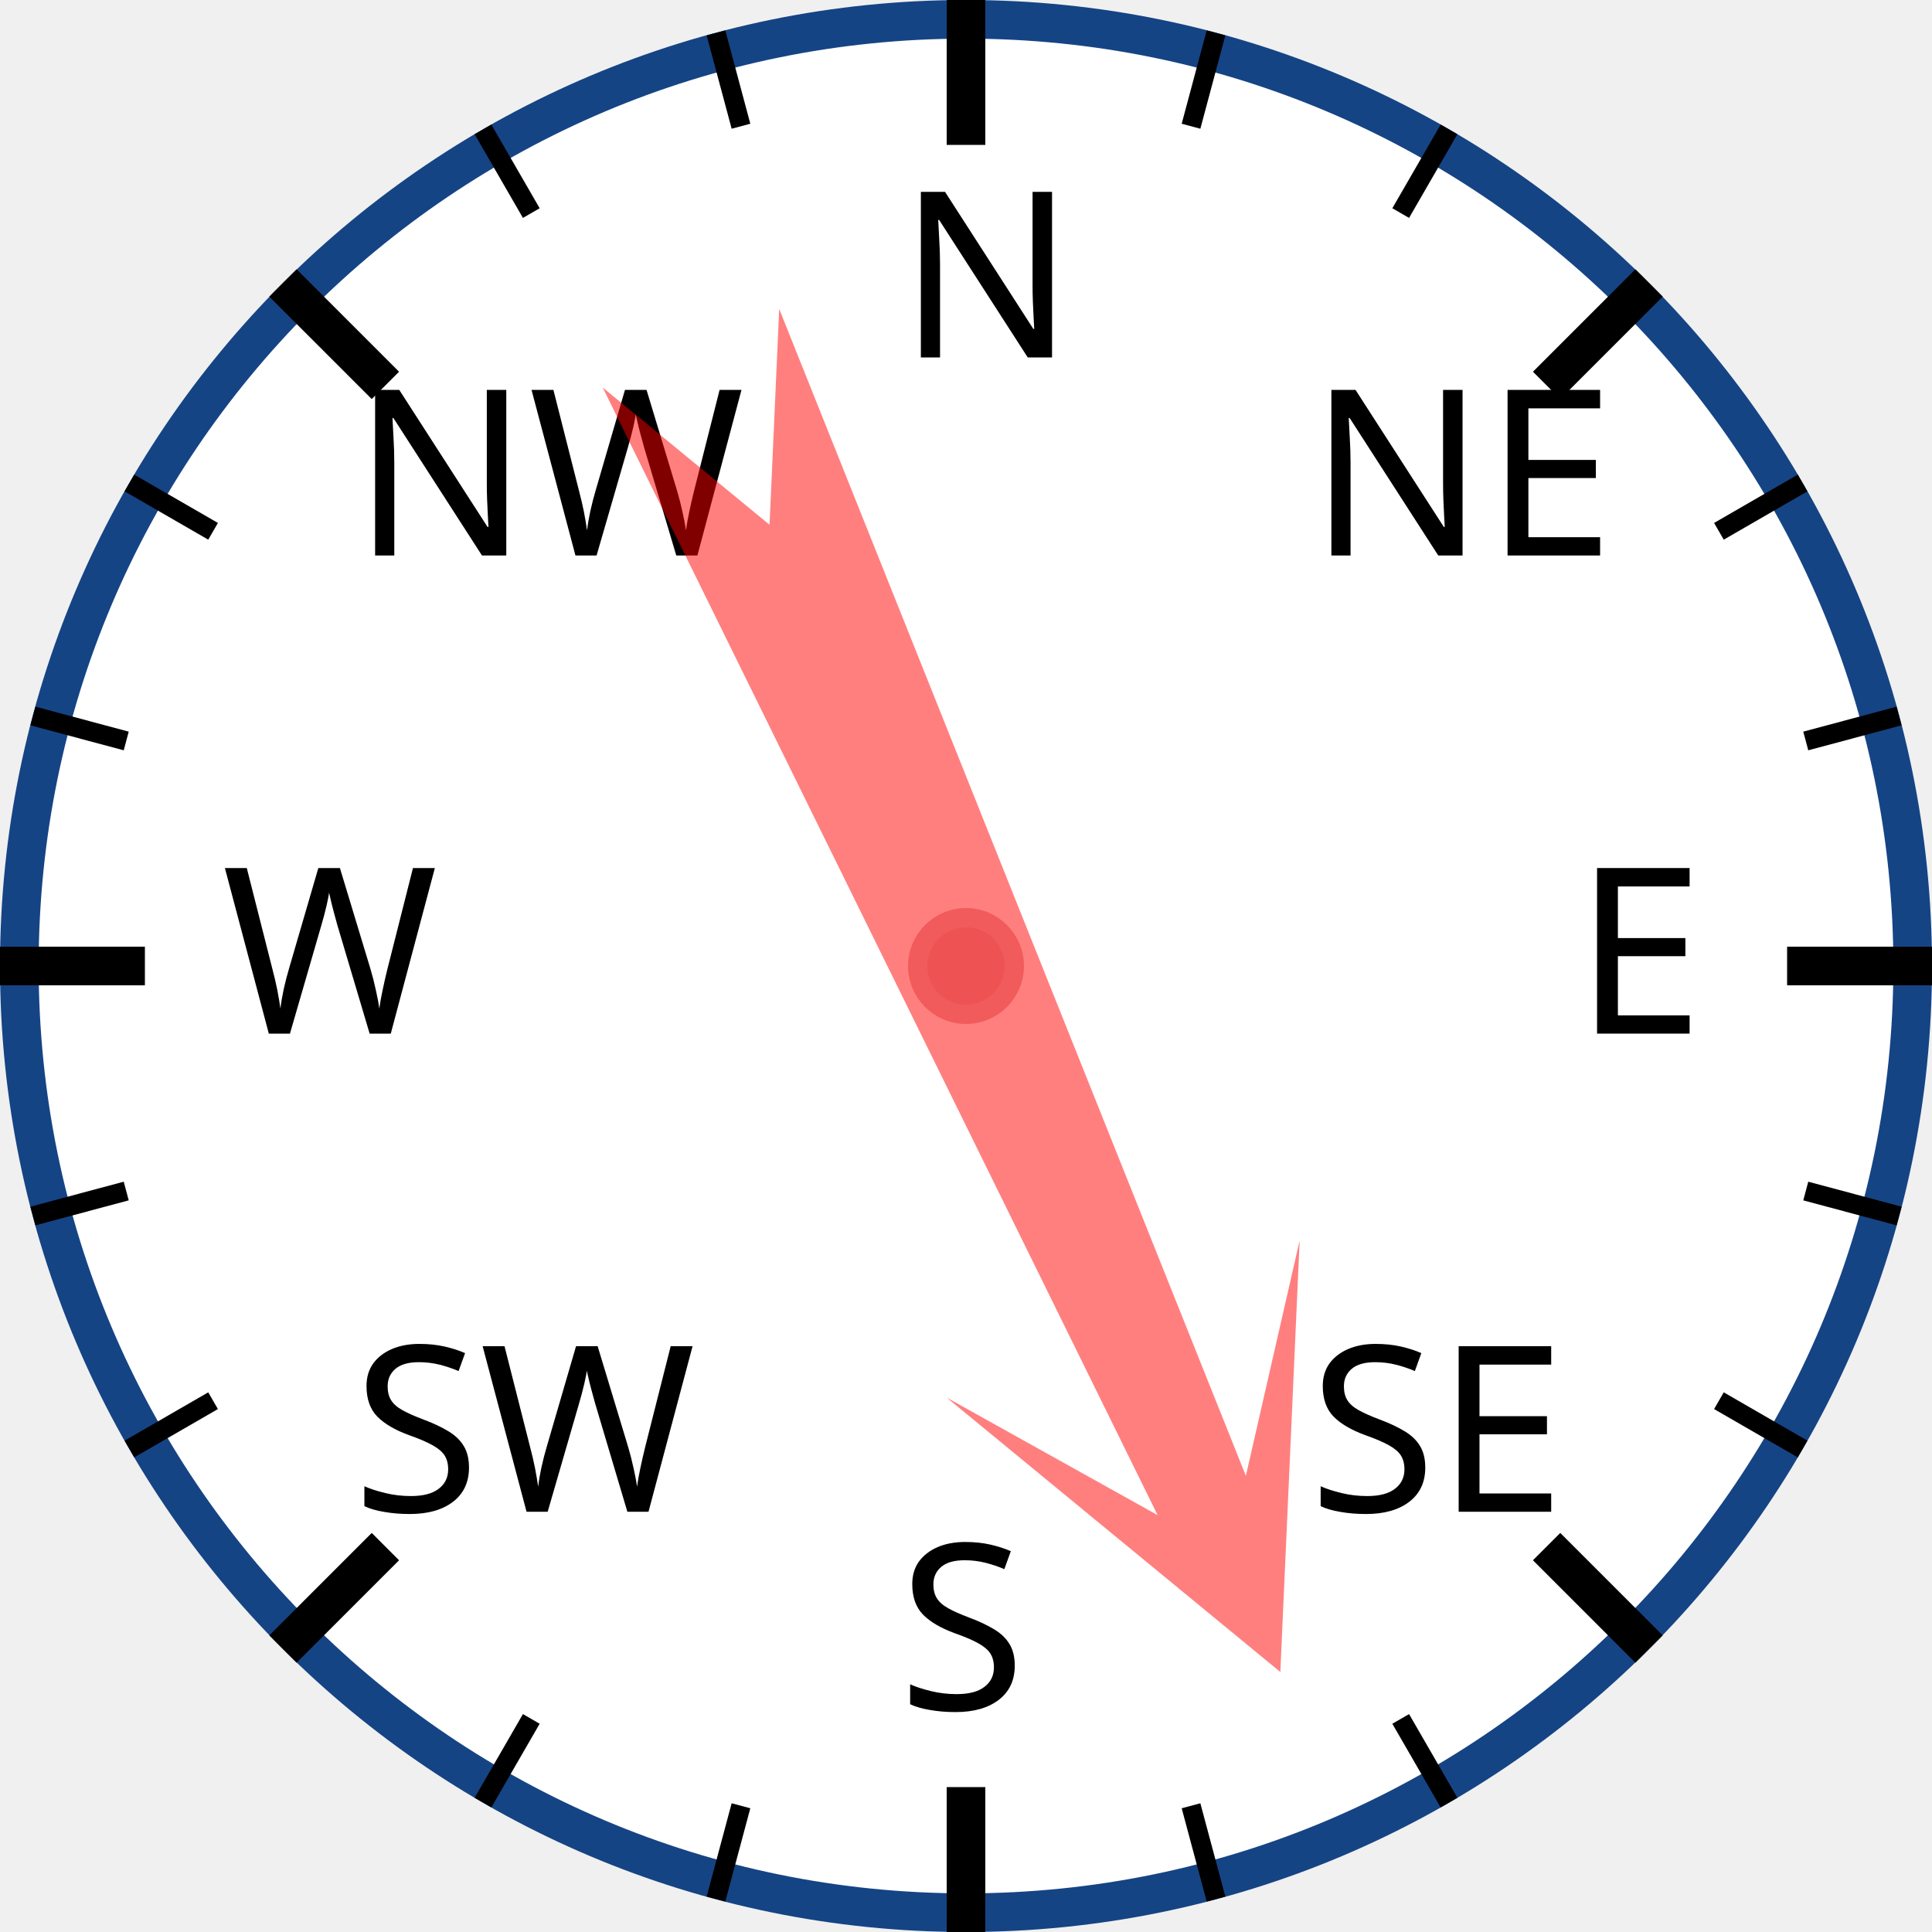
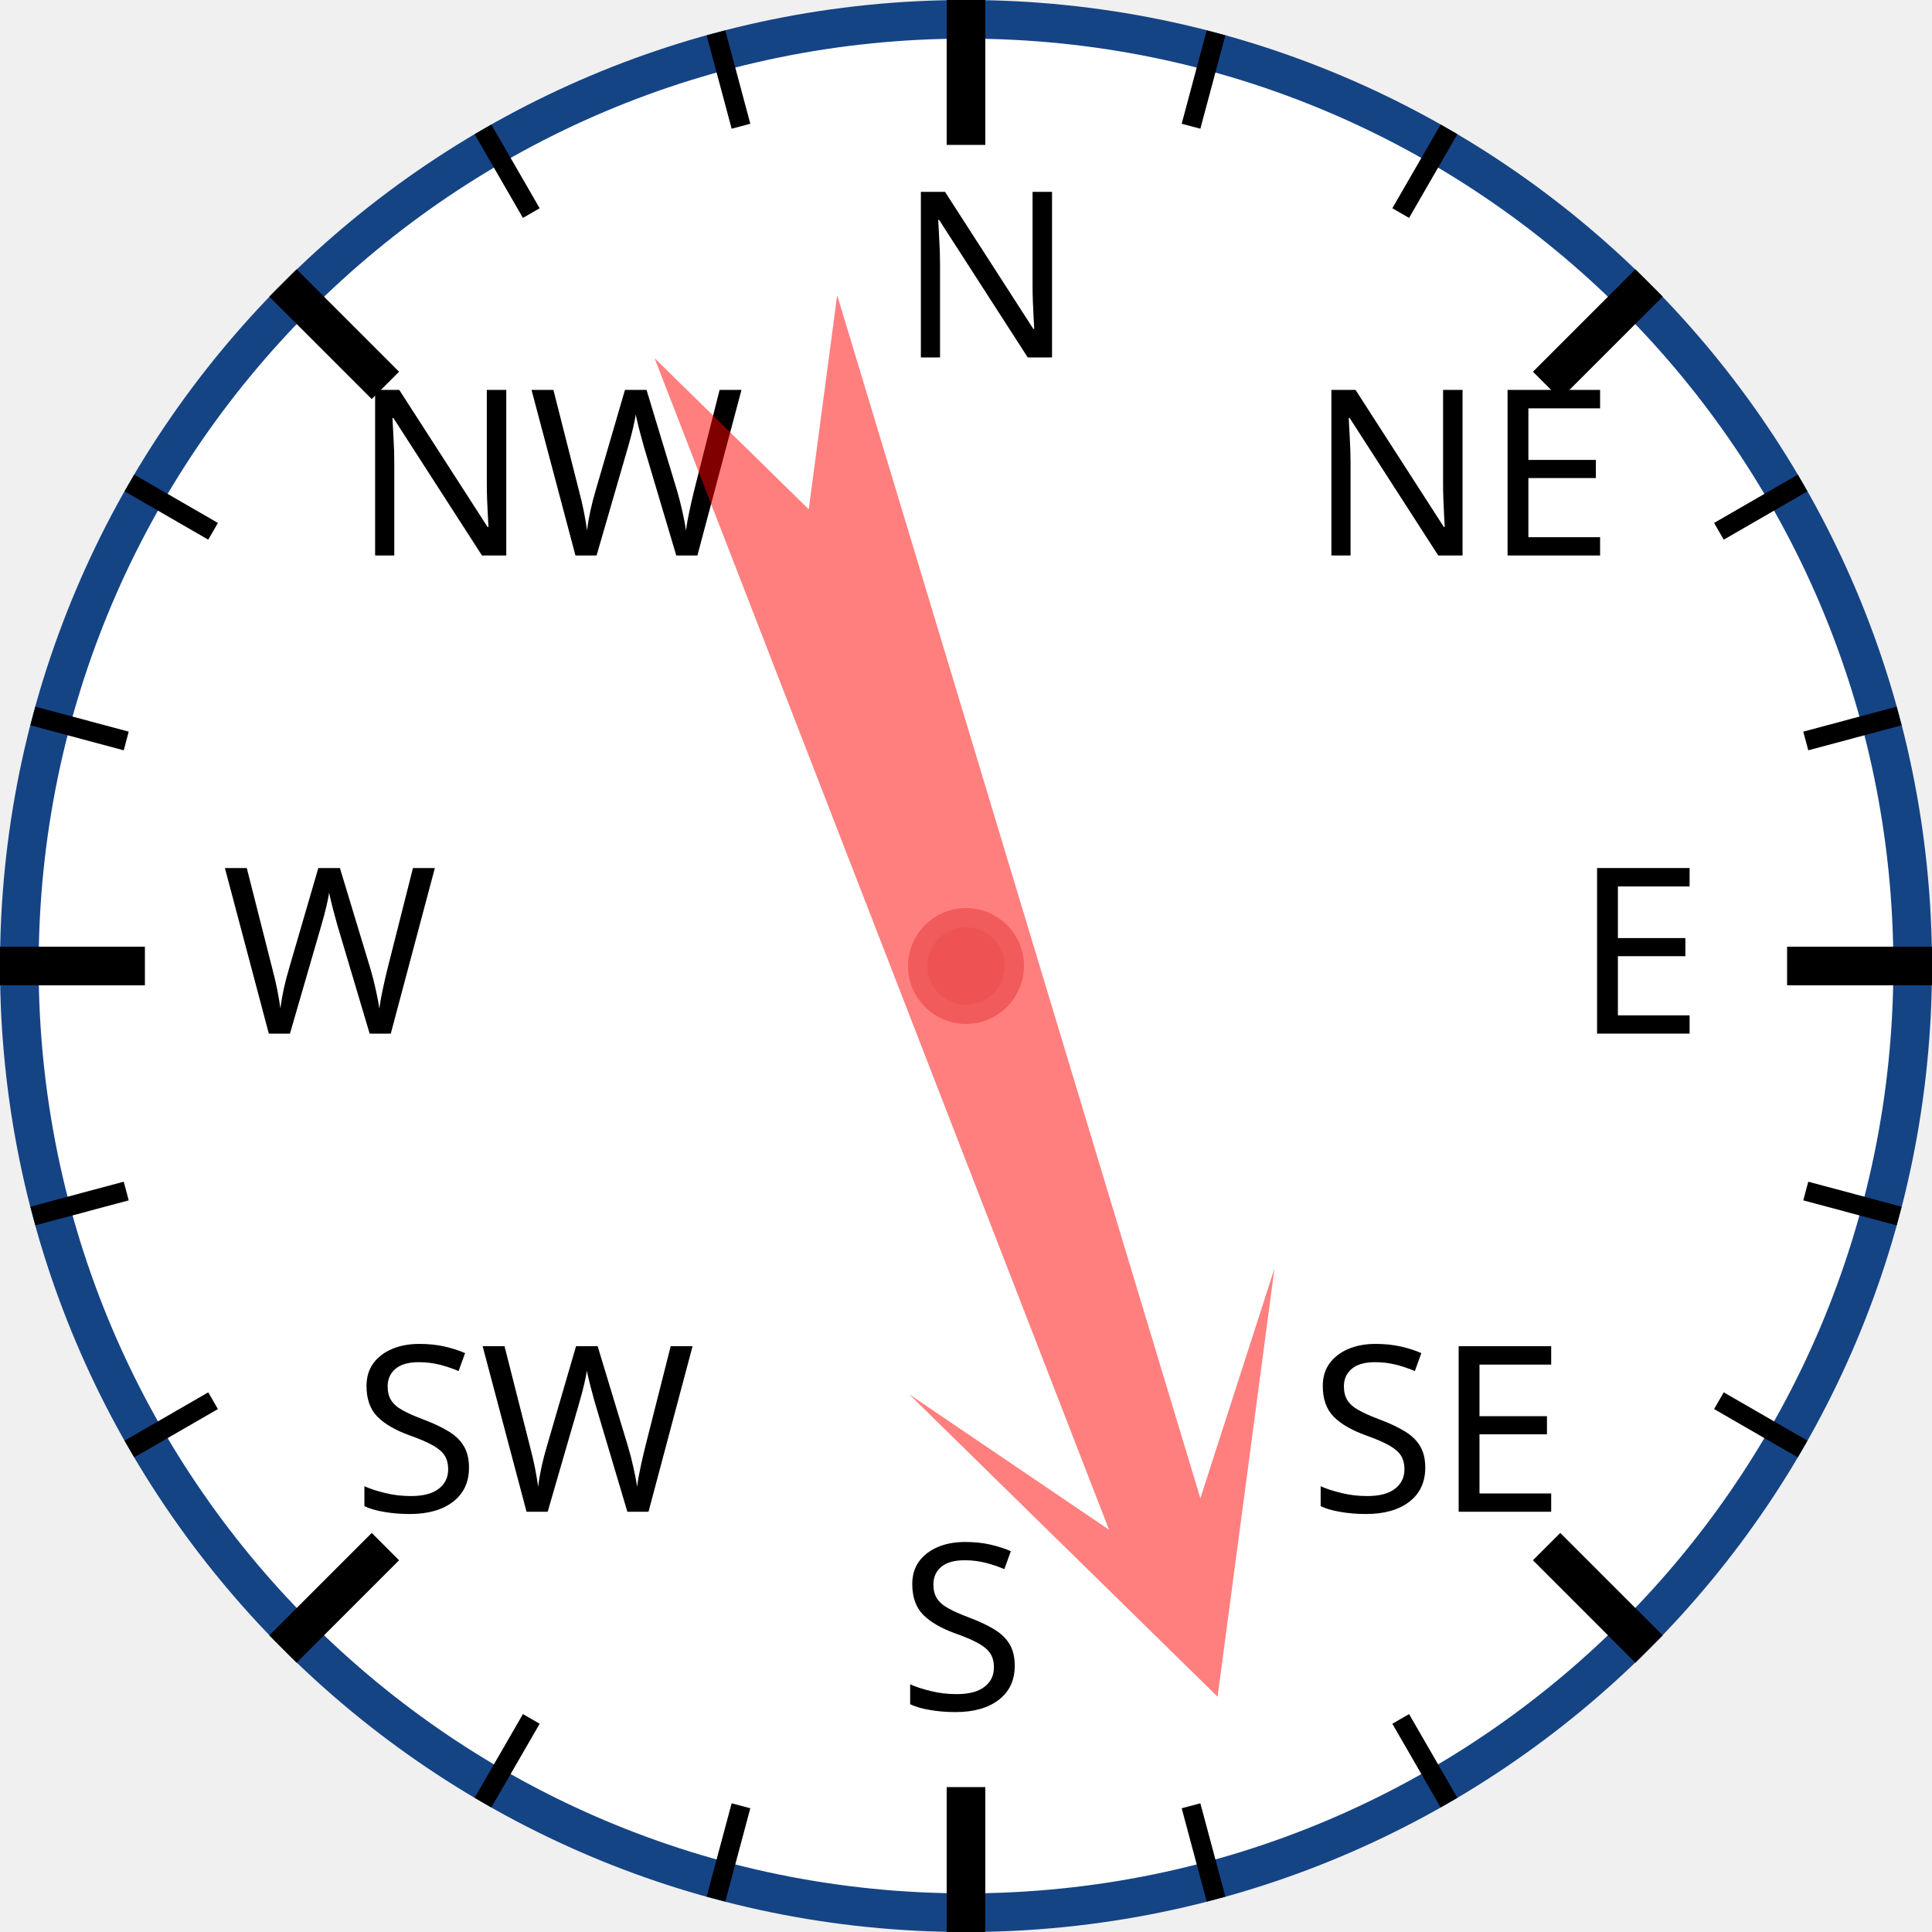
<svg xmlns="http://www.w3.org/2000/svg" width="120px" height="120px" viewBox="0 0 200 200">
  <circle cx="100" cy="100" r="98" style="fill: white; stroke: #154485; stroke-width: 4;" />
  <text x="93.0" y="37.0" style="font-family: sans-serif; font-size: 18pt;">N</text>
  <line x1="100.0" y1="0.0" x2="100.0" y2="15.0" style="stroke: black; stroke-width: 4;" />
  <line x1="74.118" y1="3.407" x2="76.706" y2="13.067" style="stroke: black; stroke-width: 2;" />
  <line x1="50" y1="13.397" x2="55" y2="22.058" style="stroke: black; stroke-width: 2;" />
  <text x="36.503" y="57.503" style="font-family: sans-serif; font-size: 18pt;">NW</text>
  <line x1="29.289" y1="29.289" x2="39.896" y2="39.896" style="stroke: black; stroke-width: 4;" />
  <line x1="13.397" y1="50" x2="22.058" y2="55" style="stroke: black; stroke-width: 2;" />
  <line x1="3.407" y1="74.118" x2="13.067" y2="76.706" style="stroke: black; stroke-width: 2;" />
  <text x="23.0" y="107.0" style="font-family: sans-serif; font-size: 18pt;">W</text>
  <line x1="0.0" y1="100.0" x2="15.0" y2="100.0" style="stroke: black; stroke-width: 4;" />
  <line x1="3.407" y1="125.882" x2="13.067" y2="123.294" style="stroke: black; stroke-width: 2;" />
  <line x1="13.397" y1="150" x2="22.058" y2="145" style="stroke: black; stroke-width: 2;" />
  <text x="36.503" y="156.497" style="font-family: sans-serif; font-size: 18pt;">SW</text>
  <line x1="29.289" y1="170.711" x2="39.896" y2="160.104" style="stroke: black; stroke-width: 4;" />
  <line x1="50" y1="186.603" x2="55" y2="177.942" style="stroke: black; stroke-width: 2;" />
  <line x1="74.118" y1="196.593" x2="76.706" y2="186.933" style="stroke: black; stroke-width: 2;" />
  <text x="93" y="177.0" style="font-family: sans-serif; font-size: 18pt;">S</text>
  <line x1="100" y1="200.0" x2="100" y2="185.0" style="stroke: black; stroke-width: 4;" />
  <line x1="125.882" y1="196.593" x2="123.294" y2="186.933" style="stroke: black; stroke-width: 2;" />
  <line x1="150.0" y1="186.603" x2="145.0" y2="177.942" style="stroke: black; stroke-width: 2;" />
  <text x="135.497" y="156.497" style="font-family: sans-serif; font-size: 18pt;">SE</text>
  <line x1="170.711" y1="170.711" x2="160.104" y2="160.104" style="stroke: black; stroke-width: 4;" />
  <line x1="186.603" y1="150" x2="177.942" y2="145" style="stroke: black; stroke-width: 2;" />
  <line x1="196.593" y1="125.882" x2="186.933" y2="123.294" style="stroke: black; stroke-width: 2;" />
  <text x="163.0" y="107" style="font-family: sans-serif; font-size: 18pt;">E</text>
  <line x1="200.0" y1="100" x2="185.0" y2="100" style="stroke: black; stroke-width: 4;" />
  <line x1="196.593" y1="74.118" x2="186.933" y2="76.706" style="stroke: black; stroke-width: 2;" />
  <line x1="186.603" y1="50" x2="177.942" y2="55" style="stroke: black; stroke-width: 2;" />
  <text x="135.497" y="57.503" style="font-family: sans-serif; font-size: 18pt;">NE</text>
  <line x1="170.711" y1="29.289" x2="160.104" y2="39.896" style="stroke: black; stroke-width: 4;" />
  <line x1="150" y1="13.397" x2="145" y2="22.058" style="stroke: black; stroke-width: 2;" />
  <line x1="125.882" y1="3.407" x2="123.294" y2="13.067" style="stroke: black; stroke-width: 2;" />
-   <polygon points="100 20 120 60 105 40 110 170 100 150 90 170 95 40 80 60" style="fill: red; fill-opacity: 0.5;" transform="rotate(156,100,100)" />
+   <polygon points="100 20 120 60 105 40 110 170 100 150 90 170 95 40 80 60" style="fill: red; fill-opacity: 0.5;" transform="rotate(161,100,100)" />
  <circle cx="100" cy="100" r="5" style="fill: #EE5252; stroke: #F25B5B; stroke-width: 2;" />
</svg>
